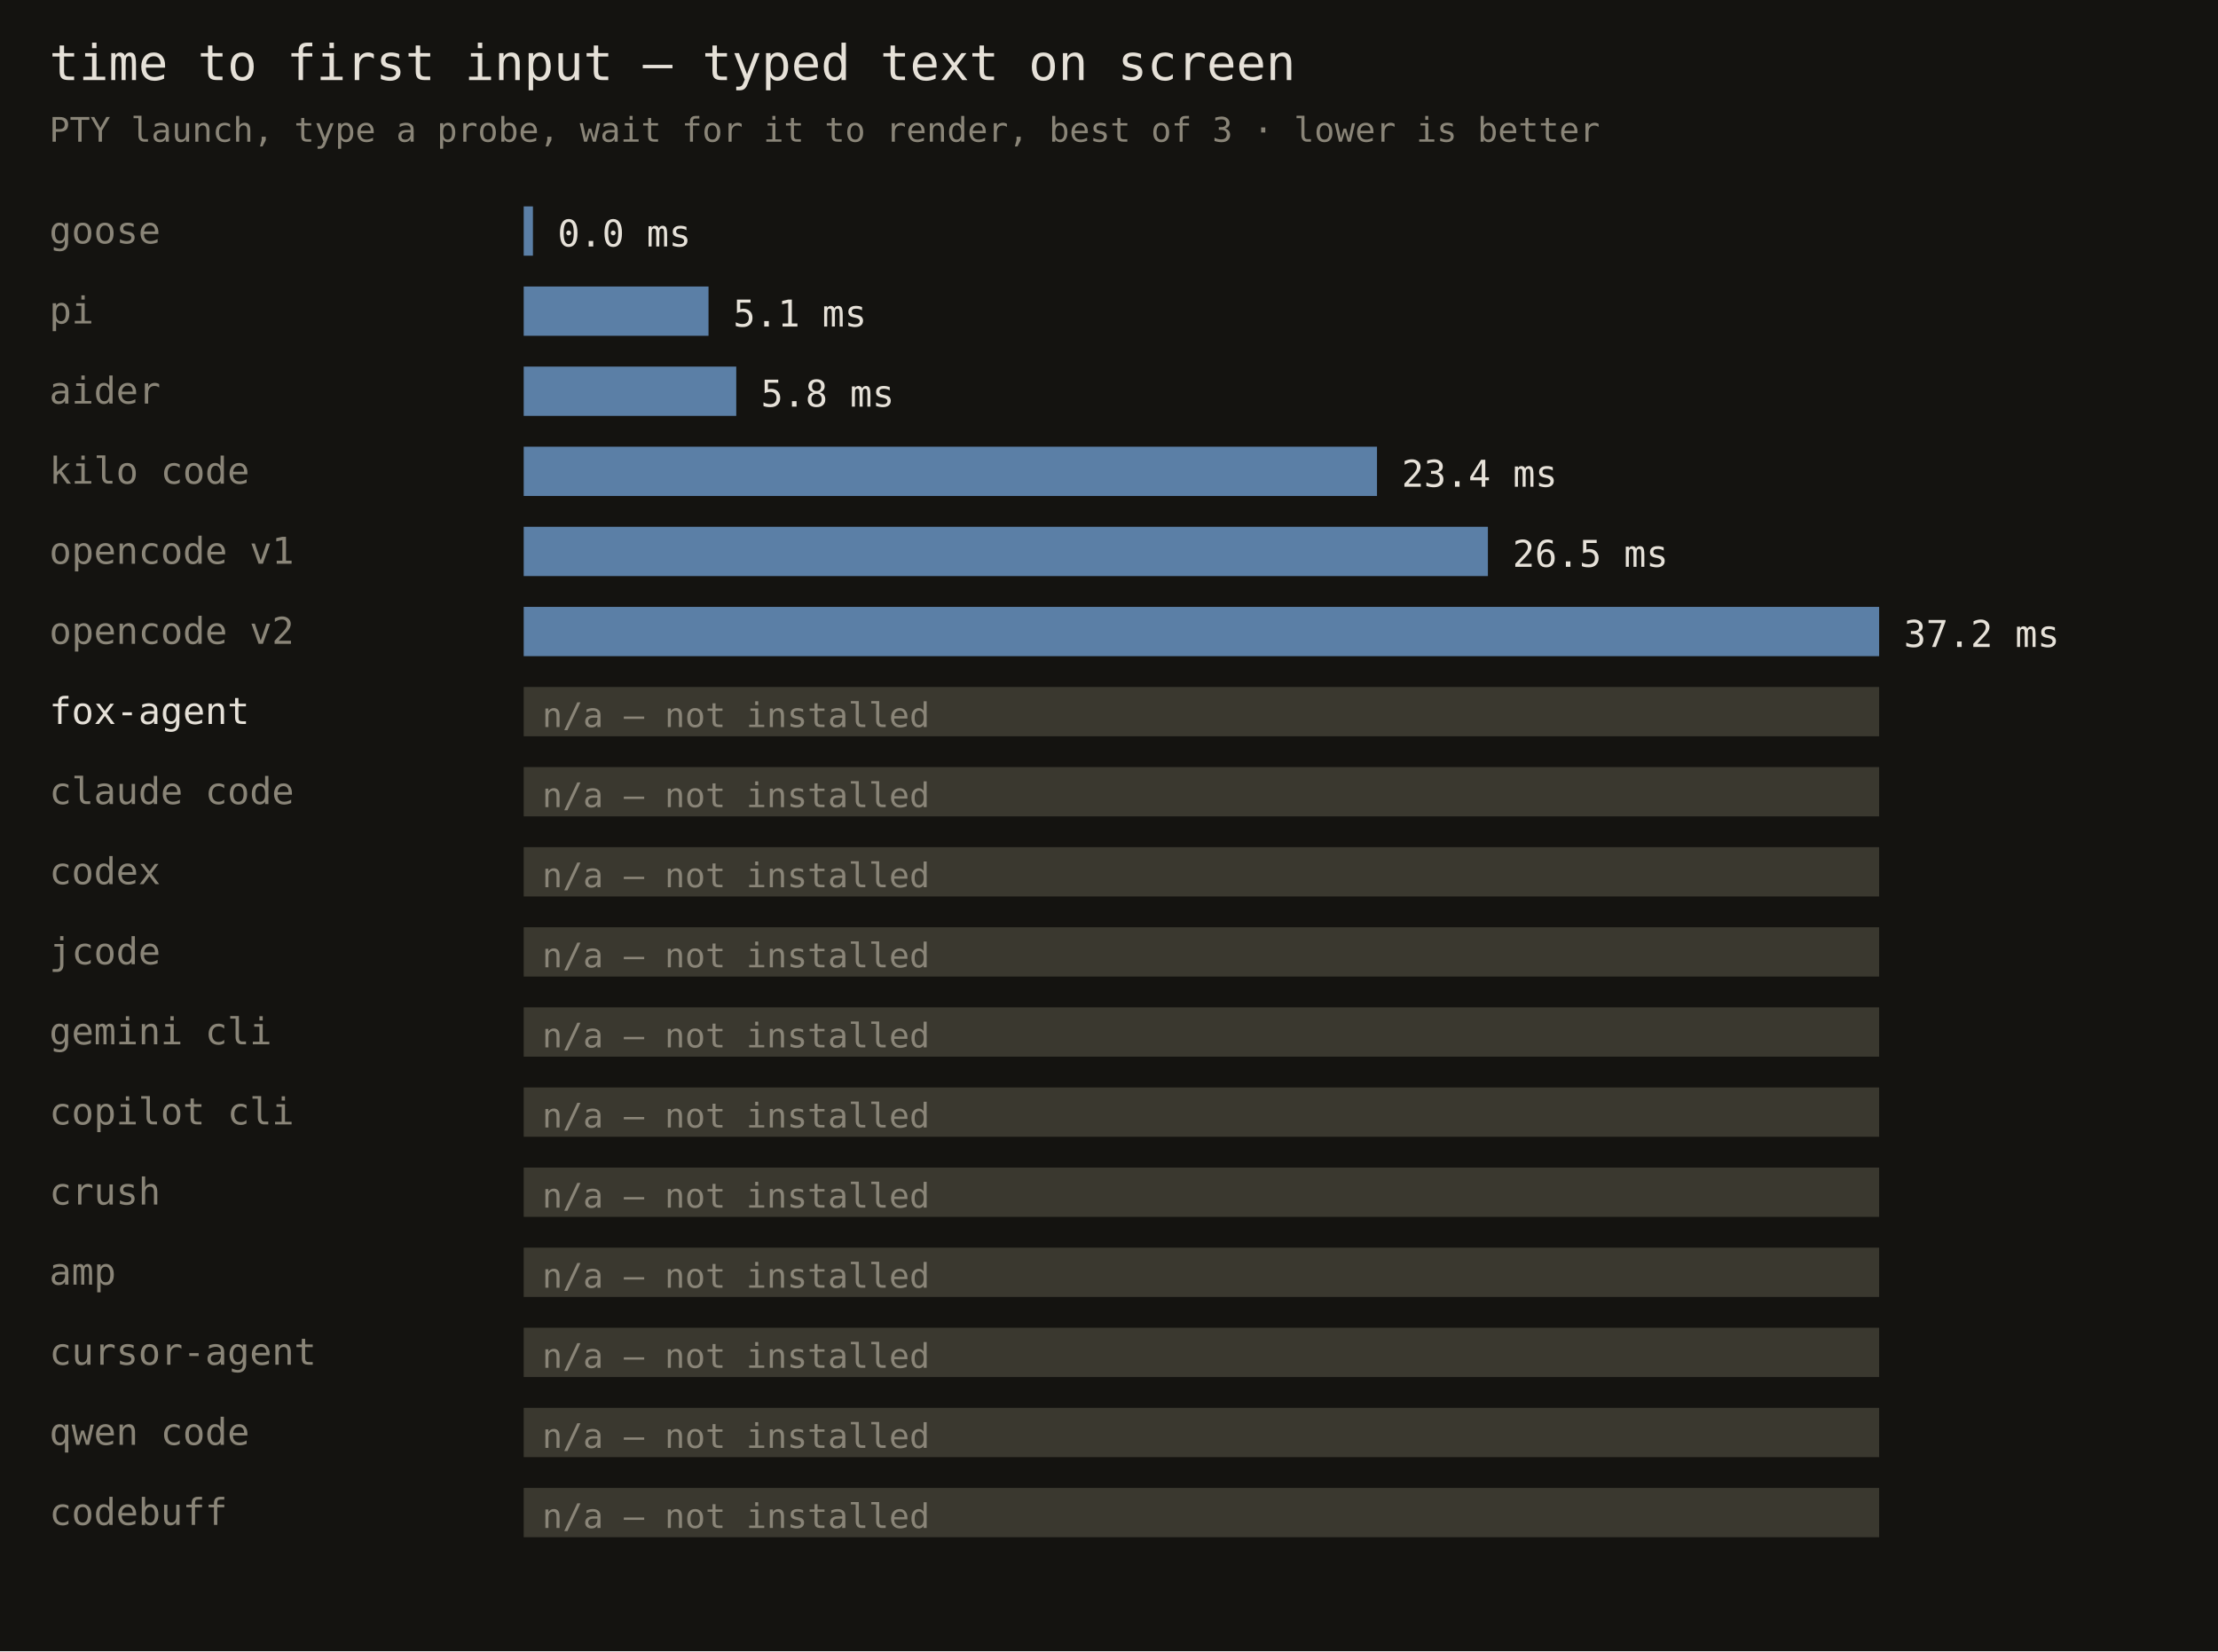
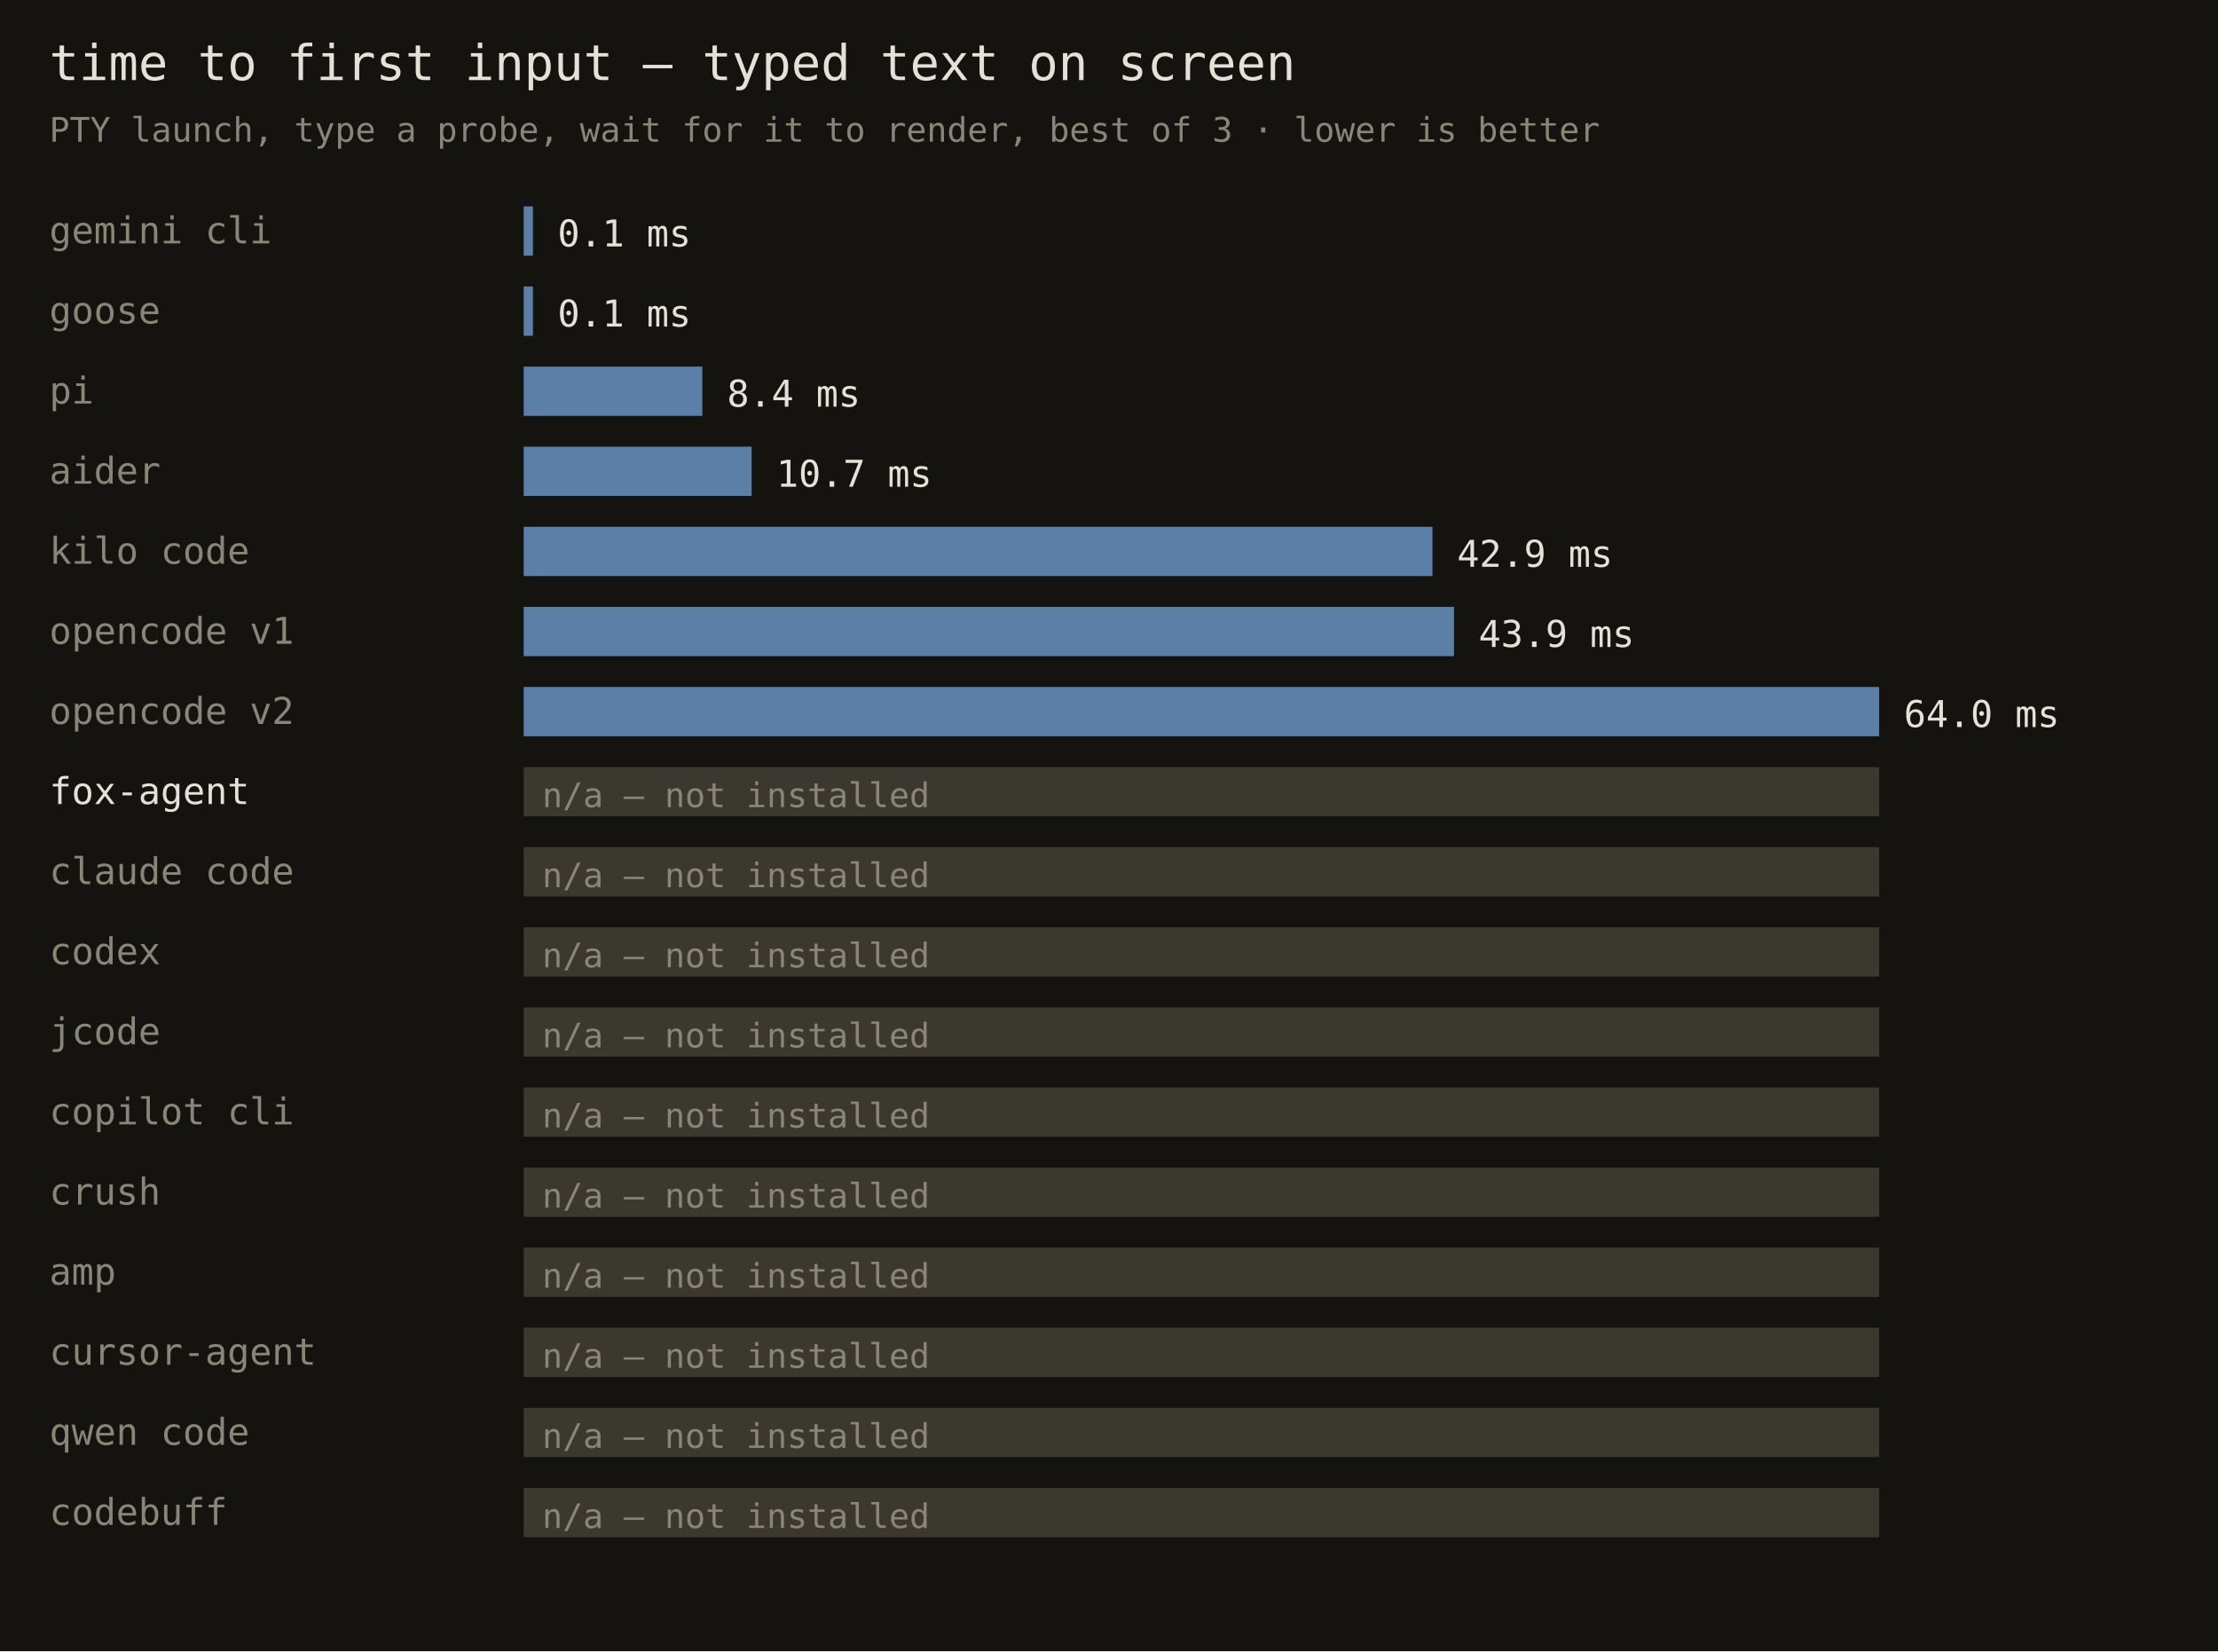
<svg xmlns="http://www.w3.org/2000/svg" width="720" height="536" font-family="monospace">
  <rect width="720" height="536" fill="#141310" />
  <text x="16" y="26" fill="#e6e1d8" font-size="16">time to first input — typed text on screen</text>
  <text x="16" y="46" fill="#8a8578" font-size="11">PTY launch, type a probe, wait for it to render, best of 3 · lower is better</text>
-   <text x="16" y="79" fill="#8a8578" font-size="12">goose</text>
+   <text x="16" y="79" fill="#8a8578" font-size="12">gemini cli</text>
  <rect x="170" y="67" width="3" height="16" fill="#5b7fa6" />
-   <text x="181" y="80" fill="#e6e1d8" font-size="12">0.0 ms</text>
-   <text x="16" y="105" fill="#8a8578" font-size="12">pi</text>
-   <rect x="170" y="93" width="60" height="16" fill="#5b7fa6" />
-   <text x="238" y="106" fill="#e6e1d8" font-size="12">5.1 ms</text>
-   <text x="16" y="131" fill="#8a8578" font-size="12">aider</text>
-   <rect x="170" y="119" width="69" height="16" fill="#5b7fa6" />
-   <text x="247" y="132" fill="#e6e1d8" font-size="12">5.8 ms</text>
-   <text x="16" y="157" fill="#8a8578" font-size="12">kilo code</text>
-   <rect x="170" y="145" width="277" height="16" fill="#5b7fa6" />
-   <text x="455" y="158" fill="#e6e1d8" font-size="12">23.4 ms</text>
-   <text x="16" y="183" fill="#8a8578" font-size="12">opencode v1</text>
-   <rect x="170" y="171" width="313" height="16" fill="#5b7fa6" />
-   <text x="491" y="184" fill="#e6e1d8" font-size="12">26.5 ms</text>
-   <text x="16" y="209" fill="#8a8578" font-size="12">opencode v2</text>
-   <rect x="170" y="197" width="440" height="16" fill="#5b7fa6" />
-   <text x="618" y="210" fill="#e6e1d8" font-size="12">37.2 ms</text>
-   <text x="16" y="235" fill="#e6e1d8" font-size="12">fox-agent</text>
-   <rect x="170" y="223" width="440" height="16" fill="#3a382f" />
-   <text x="176" y="236" fill="#8a8578" font-size="11">n/a — not installed</text>
-   <text x="16" y="261" fill="#8a8578" font-size="12">claude code</text>
+   <text x="181" y="80" fill="#e6e1d8" font-size="12">0.1 ms</text>
+   <text x="16" y="105" fill="#8a8578" font-size="12">goose</text>
+   <rect x="170" y="93" width="3" height="16" fill="#5b7fa6" />
+   <text x="181" y="106" fill="#e6e1d8" font-size="12">0.1 ms</text>
+   <text x="16" y="131" fill="#8a8578" font-size="12">pi</text>
+   <rect x="170" y="119" width="58" height="16" fill="#5b7fa6" />
+   <text x="236" y="132" fill="#e6e1d8" font-size="12">8.4 ms</text>
+   <text x="16" y="157" fill="#8a8578" font-size="12">aider</text>
+   <rect x="170" y="145" width="74" height="16" fill="#5b7fa6" />
+   <text x="252" y="158" fill="#e6e1d8" font-size="12">10.7 ms</text>
+   <text x="16" y="183" fill="#8a8578" font-size="12">kilo code</text>
+   <rect x="170" y="171" width="295" height="16" fill="#5b7fa6" />
+   <text x="473" y="184" fill="#e6e1d8" font-size="12">42.9 ms</text>
+   <text x="16" y="209" fill="#8a8578" font-size="12">opencode v1</text>
+   <rect x="170" y="197" width="302" height="16" fill="#5b7fa6" />
+   <text x="480" y="210" fill="#e6e1d8" font-size="12">43.9 ms</text>
+   <text x="16" y="235" fill="#8a8578" font-size="12">opencode v2</text>
+   <rect x="170" y="223" width="440" height="16" fill="#5b7fa6" />
+   <text x="618" y="236" fill="#e6e1d8" font-size="12">64.0 ms</text>
+   <text x="16" y="261" fill="#e6e1d8" font-size="12">fox-agent</text>
  <rect x="170" y="249" width="440" height="16" fill="#3a382f" />
  <text x="176" y="262" fill="#8a8578" font-size="11">n/a — not installed</text>
-   <text x="16" y="287" fill="#8a8578" font-size="12">codex</text>
+   <text x="16" y="287" fill="#8a8578" font-size="12">claude code</text>
  <rect x="170" y="275" width="440" height="16" fill="#3a382f" />
  <text x="176" y="288" fill="#8a8578" font-size="11">n/a — not installed</text>
-   <text x="16" y="313" fill="#8a8578" font-size="12">jcode</text>
+   <text x="16" y="313" fill="#8a8578" font-size="12">codex</text>
  <rect x="170" y="301" width="440" height="16" fill="#3a382f" />
  <text x="176" y="314" fill="#8a8578" font-size="11">n/a — not installed</text>
-   <text x="16" y="339" fill="#8a8578" font-size="12">gemini cli</text>
+   <text x="16" y="339" fill="#8a8578" font-size="12">jcode</text>
  <rect x="170" y="327" width="440" height="16" fill="#3a382f" />
  <text x="176" y="340" fill="#8a8578" font-size="11">n/a — not installed</text>
  <text x="16" y="365" fill="#8a8578" font-size="12">copilot cli</text>
  <rect x="170" y="353" width="440" height="16" fill="#3a382f" />
  <text x="176" y="366" fill="#8a8578" font-size="11">n/a — not installed</text>
  <text x="16" y="391" fill="#8a8578" font-size="12">crush</text>
  <rect x="170" y="379" width="440" height="16" fill="#3a382f" />
  <text x="176" y="392" fill="#8a8578" font-size="11">n/a — not installed</text>
  <text x="16" y="417" fill="#8a8578" font-size="12">amp</text>
  <rect x="170" y="405" width="440" height="16" fill="#3a382f" />
  <text x="176" y="418" fill="#8a8578" font-size="11">n/a — not installed</text>
  <text x="16" y="443" fill="#8a8578" font-size="12">cursor-agent</text>
  <rect x="170" y="431" width="440" height="16" fill="#3a382f" />
  <text x="176" y="444" fill="#8a8578" font-size="11">n/a — not installed</text>
  <text x="16" y="469" fill="#8a8578" font-size="12">qwen code</text>
  <rect x="170" y="457" width="440" height="16" fill="#3a382f" />
  <text x="176" y="470" fill="#8a8578" font-size="11">n/a — not installed</text>
  <text x="16" y="495" fill="#8a8578" font-size="12">codebuff</text>
  <rect x="170" y="483" width="440" height="16" fill="#3a382f" />
  <text x="176" y="496" fill="#8a8578" font-size="11">n/a — not installed</text>
</svg>
